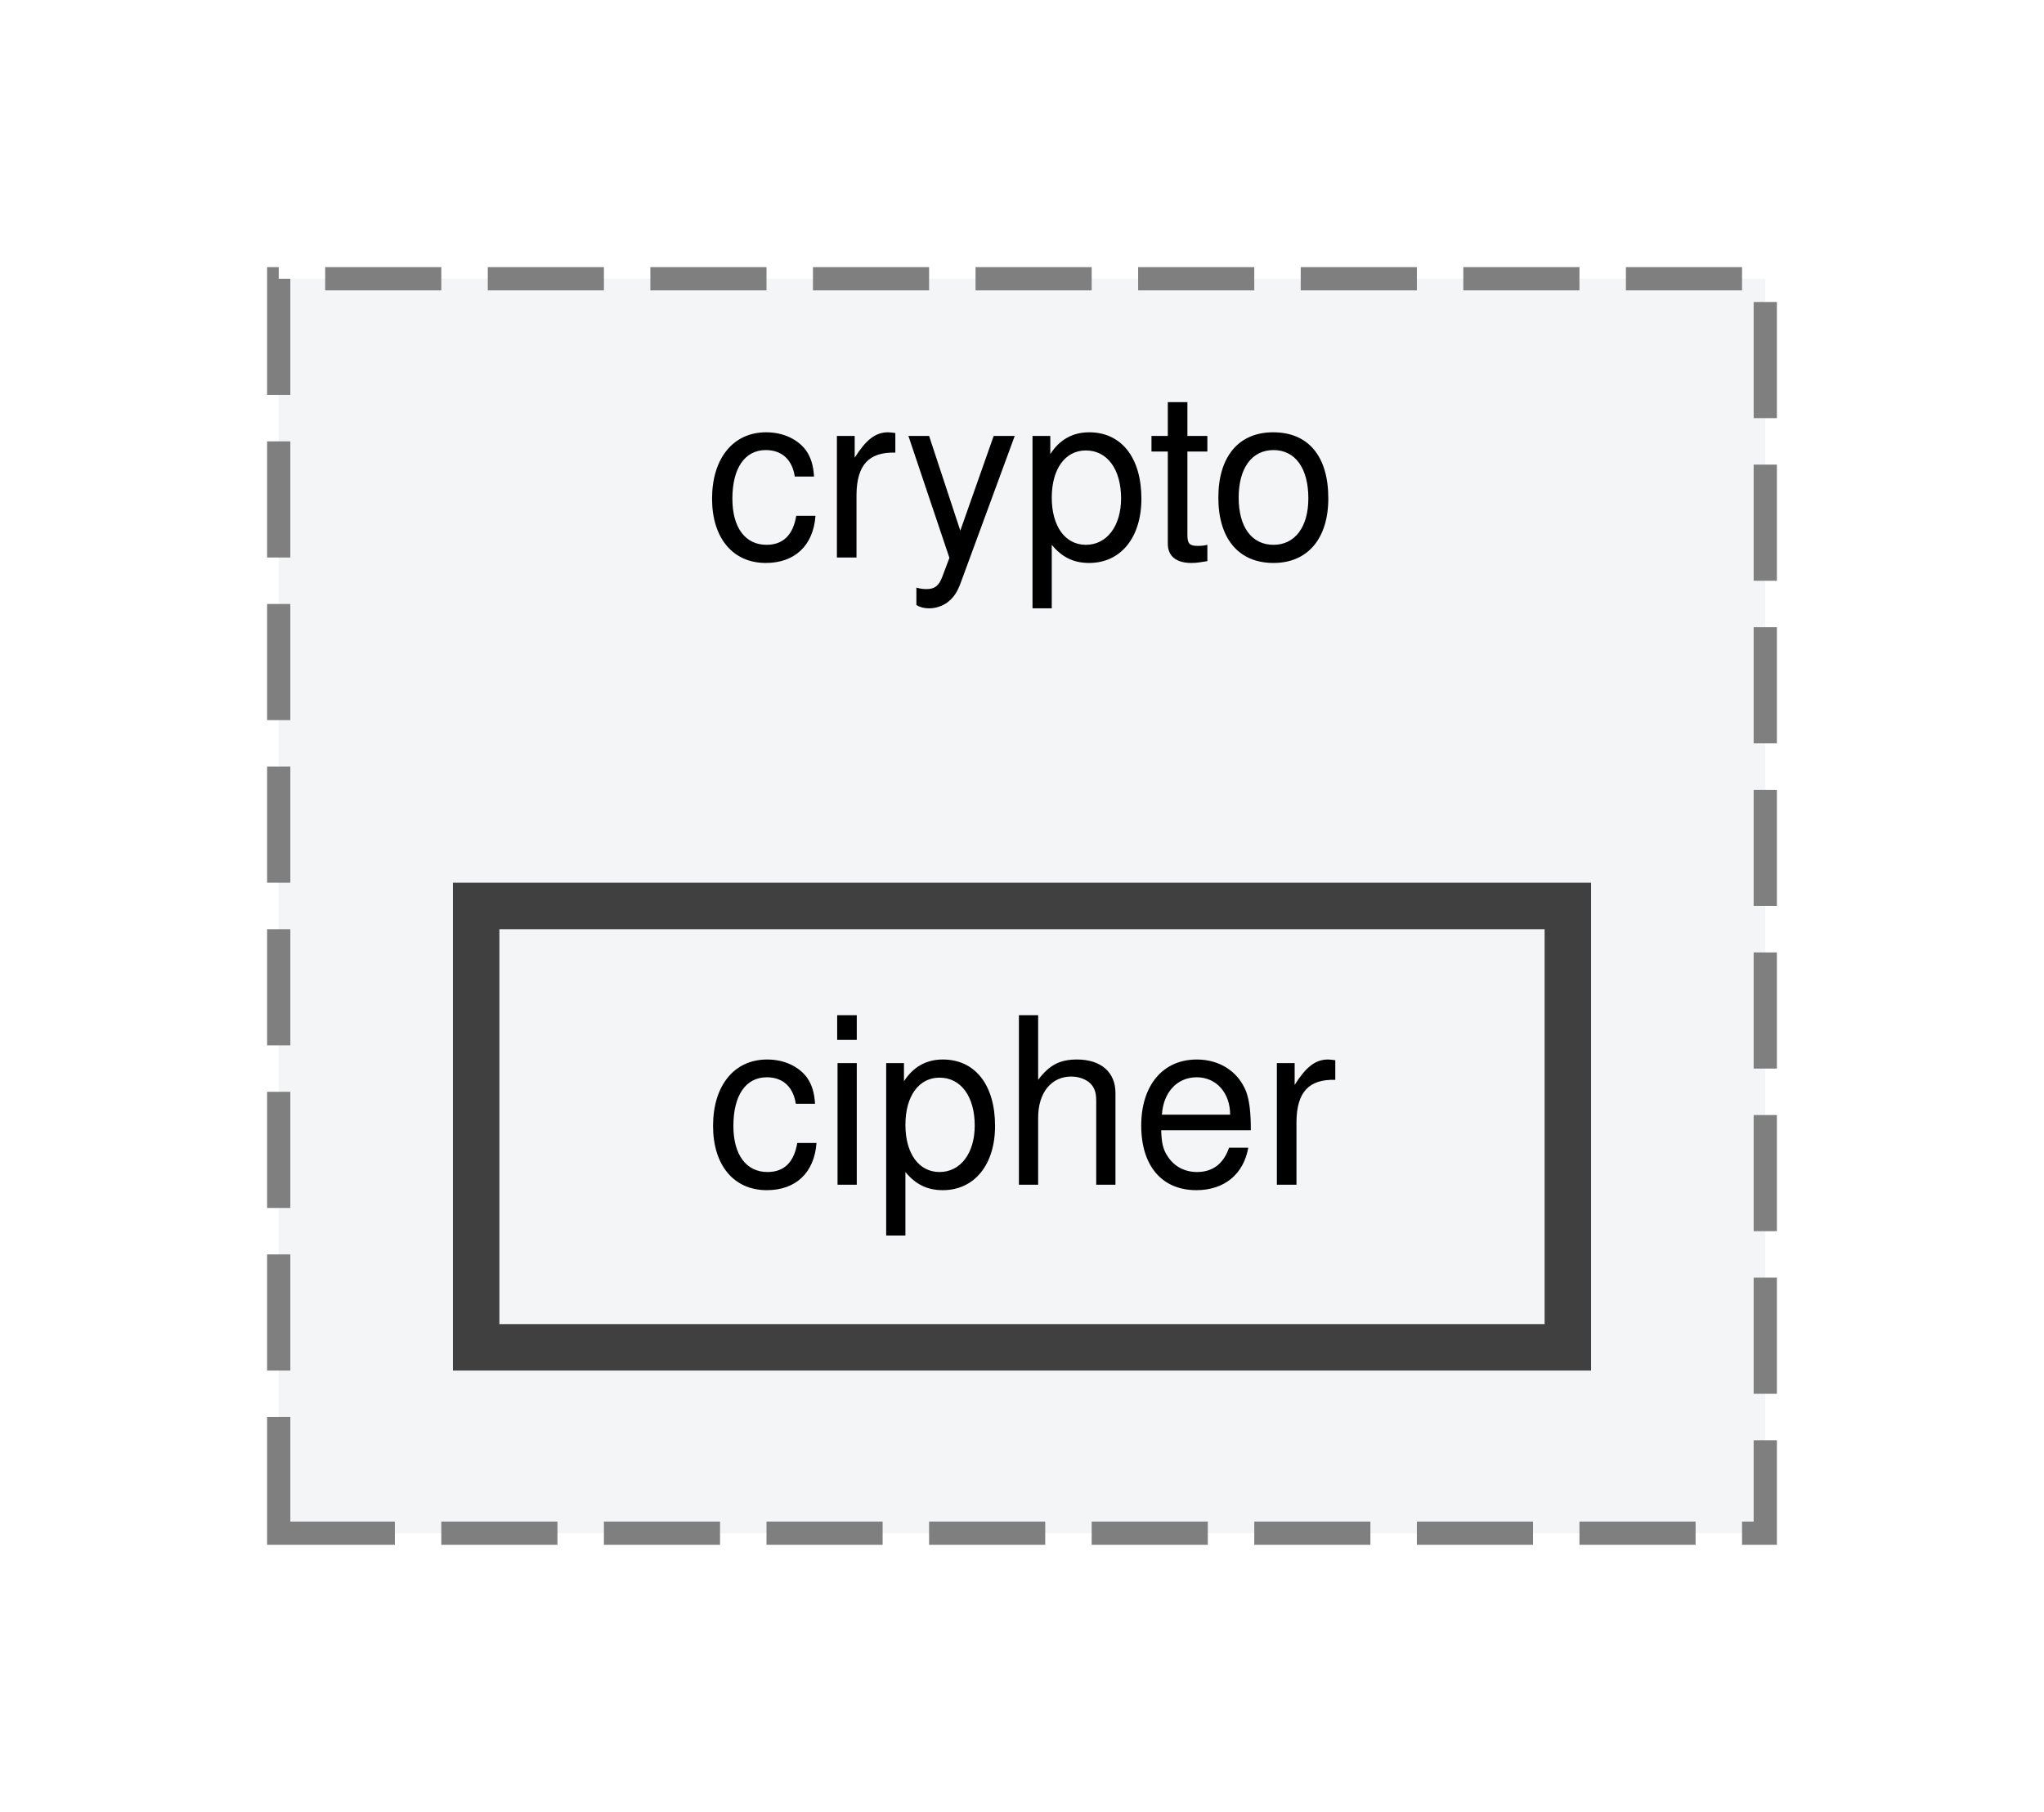
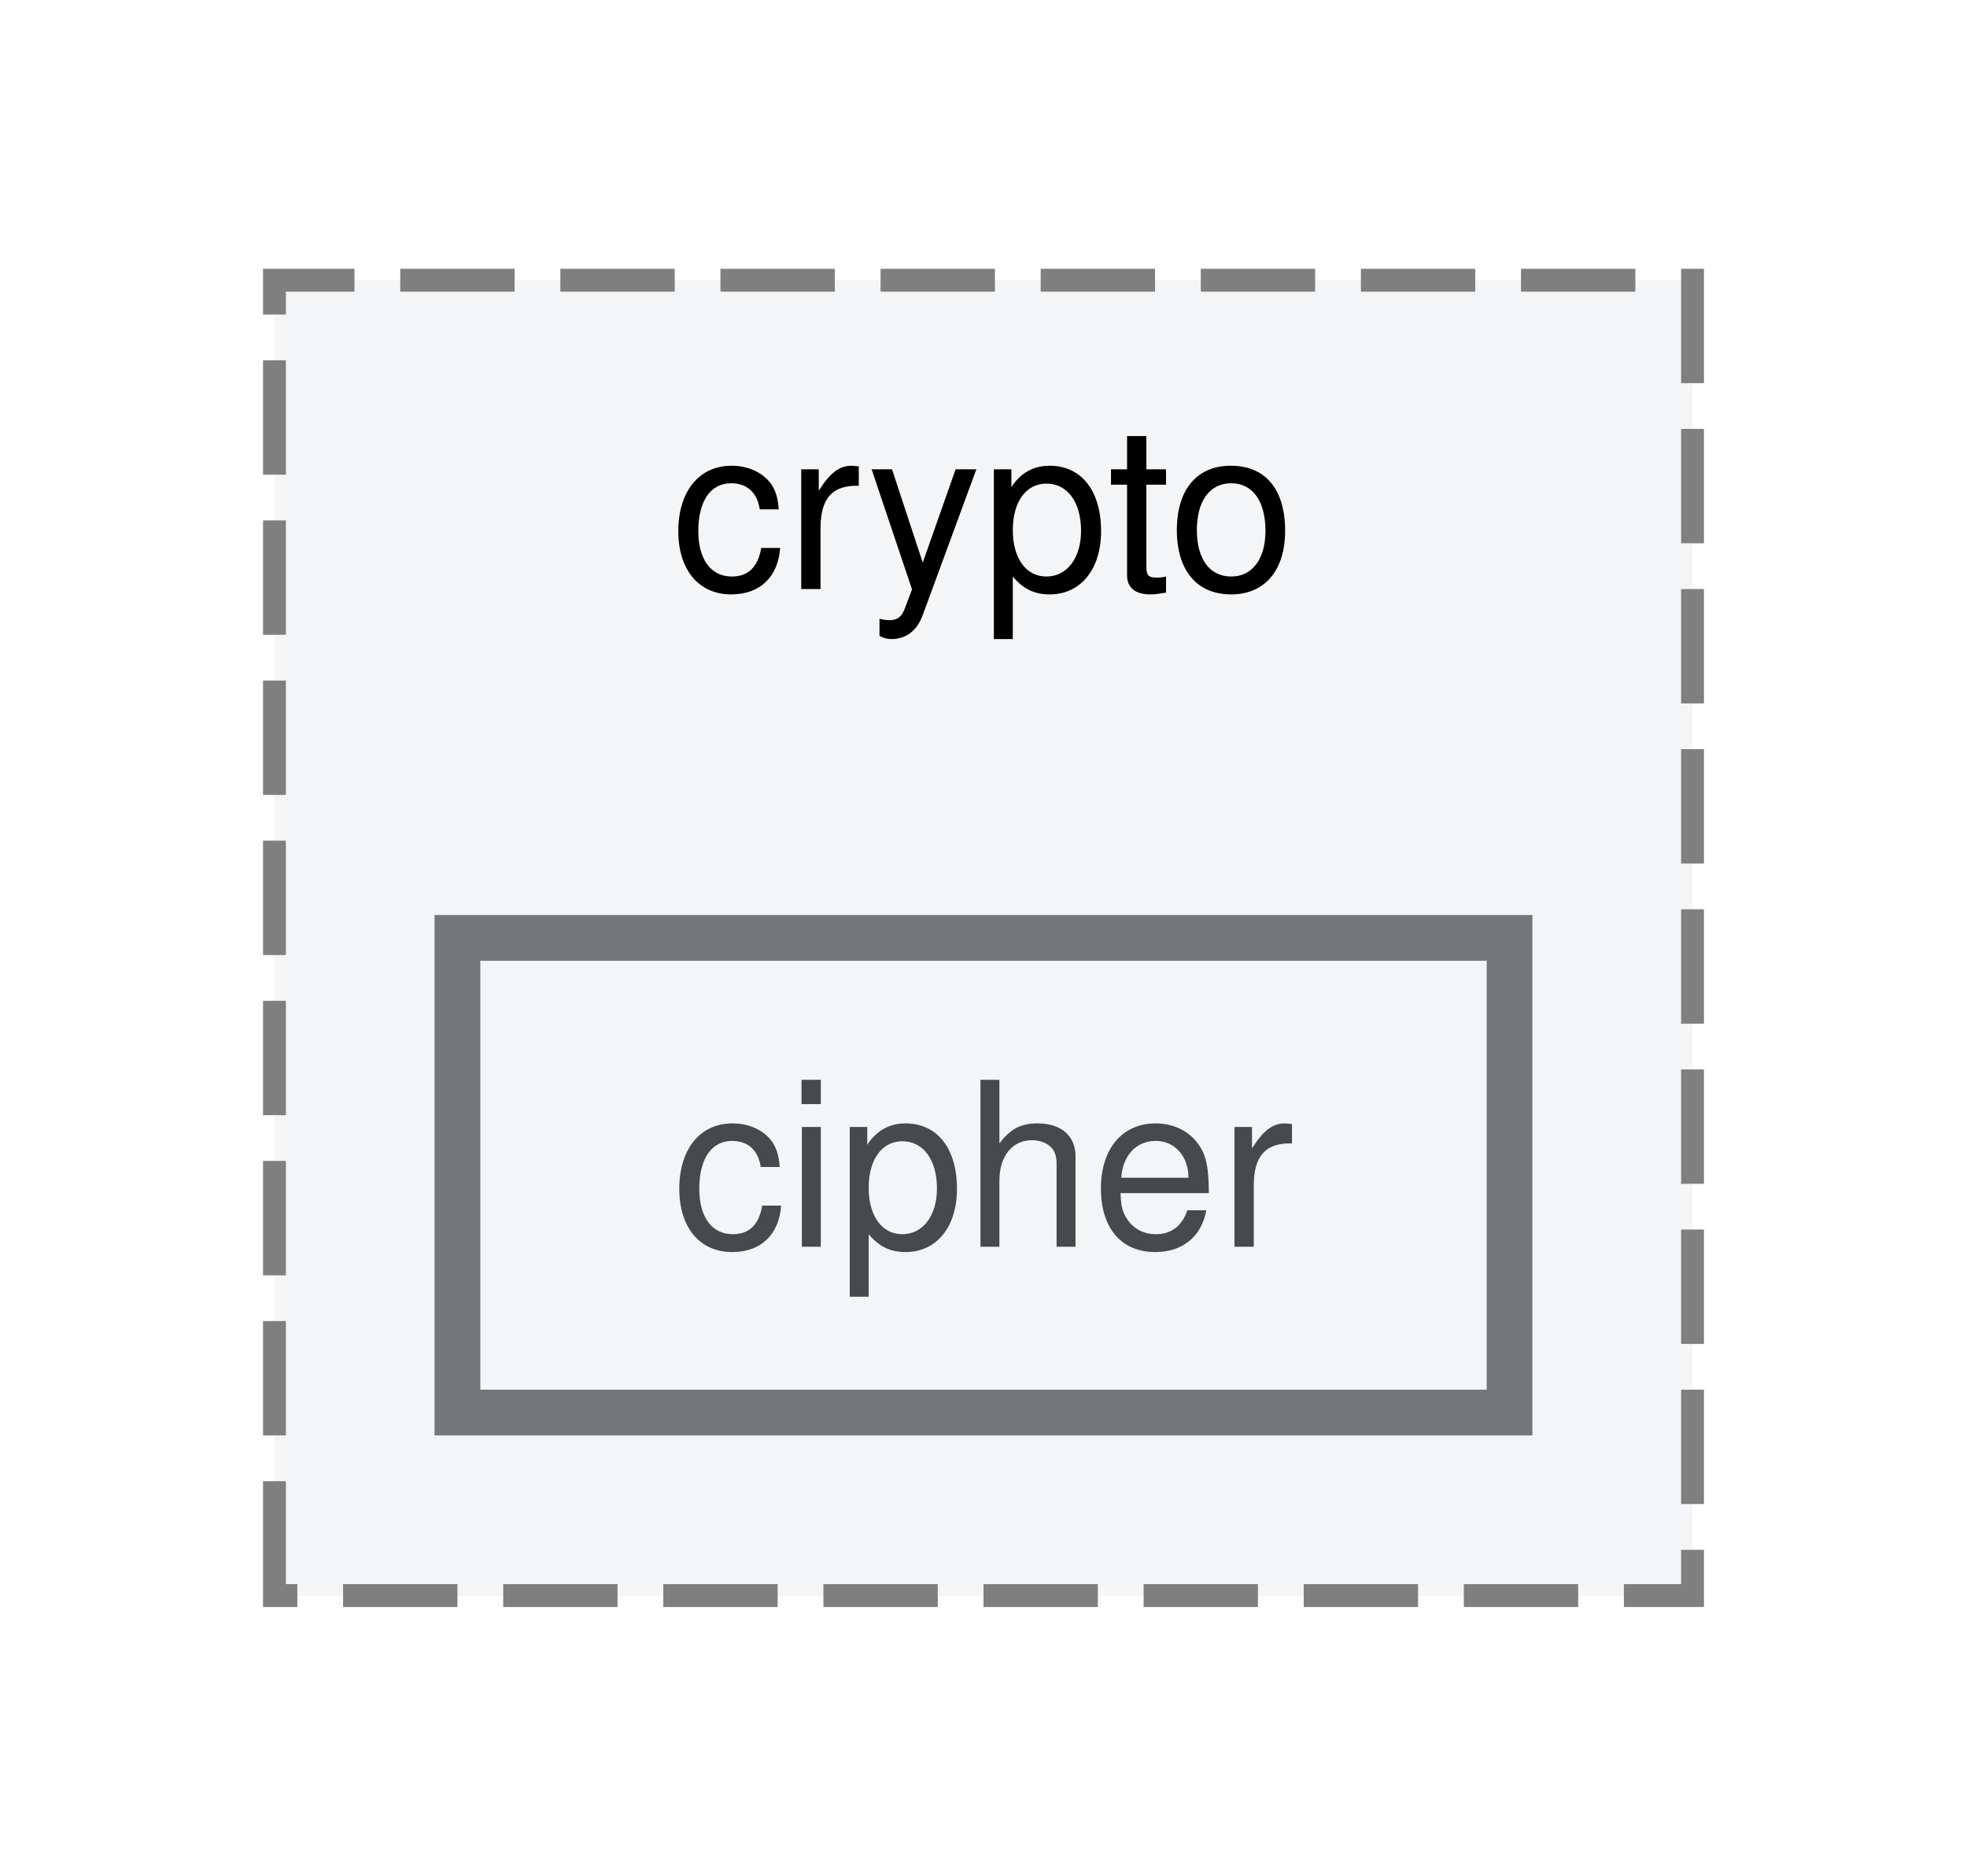
- <svg xmlns="http://www.w3.org/2000/svg" xmlns:xlink="http://www.w3.org/1999/xlink" width="88pt" height="78pt" viewBox="0.00 0.00 88.00 78.00">
-   <g id="graph0" class="graph" transform="scale(1 1) rotate(0) translate(4 74)">
-     <g id="clust1" class="cluster">
-       <g id="a_clust1">
-         <a xlink:href="dir_01bc1a0b1b77b6af647f633a829783b7.html" target="_top" xlink:title="crypto">
-           <polygon fill="#f3f5f7" stroke="#7f7f7f" stroke-dasharray="5,2" points="8,-8 8,-62 72,-62 72,-8 8,-8" />
-           <text text-anchor="middle" x="40" y="-50" font-family="Helvetica,sans-Serif" font-size="10.00">crypto</text>
-         </a>
+ <svg xmlns="http://www.w3.org/2000/svg" xmlns:xlink="http://www.w3.org/1999/xlink" width="86pt" height="82pt" viewBox="0.00 0.00 86.00 81.50">
+   <svg id="main" version="1.1" xml:space="preserve">
+     <style type="text/css">
+ .node, .edge {opacity: 0.7;}
+ .node.selected, .edge.selected {opacity: 1;}
+ .edge:hover path { stroke: red; }
+ .edge:hover polygon { stroke: red; fill: red; }
+ </style>
+     <svg id="graph" class="graph">
+       <g id="graph0" class="graph" transform="scale(1 1) rotate(0) translate(4 77.5)">
+         <g id="clust1" class="cluster">
+           <g id="a_clust1">
+             <a xlink:href="dir_01bc1a0b1b77b6af647f633a829783b7.html" target="_top" xlink:title="crypto">
+               <polygon fill="#f3f5f7" stroke="#7f7f7f" stroke-dasharray="5,2" points="8,-8 8,-65.5 70,-65.5 70,-8 8,-8" />
+               <text text-anchor="middle" x="39" y="-52" font-family="Helvetica,sans-Serif" font-size="10.00">crypto</text>
+             </a>
+           </g>
+         </g>
+         <g id="node1" class="node">
+           <g id="a_node1">
+             <a xlink:href="dir_cfab5e010a47cff198abcfb78f7a1fca.html" target="_top" xlink:title="cipher">
+               <polygon fill="#f3f5f7" stroke="#404040" stroke-width="2" points="62,-36.75 16,-36.75 16,-16 62,-16 62,-36.75" />
+               <text text-anchor="middle" x="39" y="-23.25" font-family="Helvetica,sans-Serif" font-size="10.00">cipher</text>
+             </a>
+           </g>
+         </g>
      </g>
-     </g>
-     <g id="node1" class="node">
-       <g id="a_node1">
-         <a xlink:href="dir_cfab5e010a47cff198abcfb78f7a1fca.html" target="_top" xlink:title="cipher">
-           <polygon fill="#f3f5f7" stroke="#404040" stroke-width="2" points="63.5,-35 16.5,-35 16.5,-16 63.5,-16 63.5,-35" />
-           <text text-anchor="middle" x="40" y="-23" font-family="Helvetica,sans-Serif" font-size="10.00">cipher</text>
-         </a>
-       </g>
-     </g>
-   </g>
+     </svg>
+   </svg>
+   <style type="text/css">
+ 
+ [data-mouse-over-selected='false'] { opacity: 0.7; }
+ [data-mouse-over-selected='true']  { opacity: 1.0; }
+ 
+ </style>
</svg>
